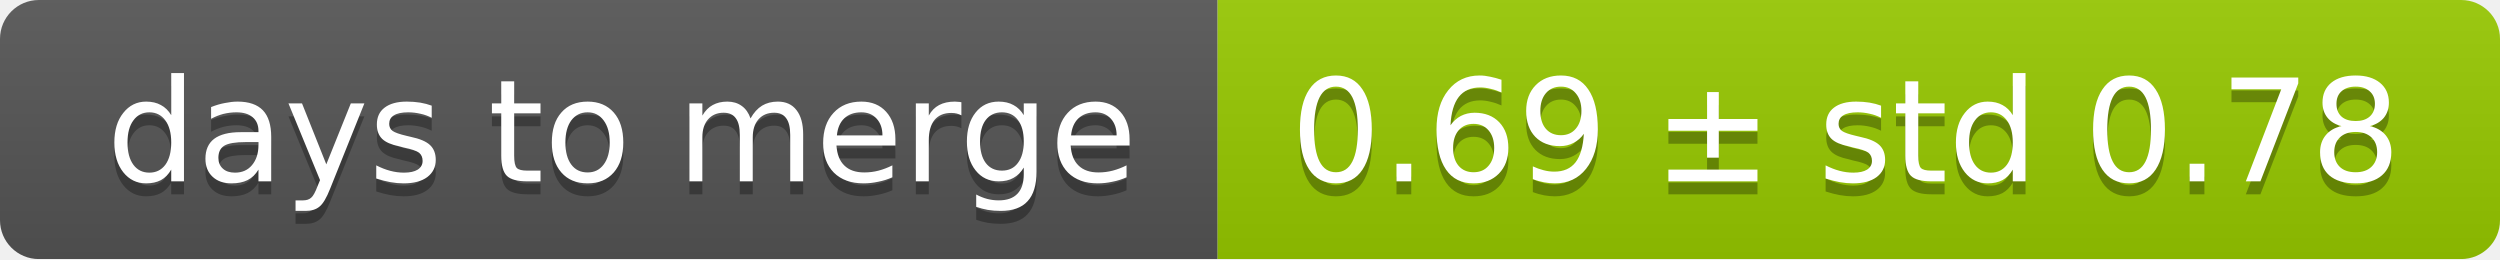
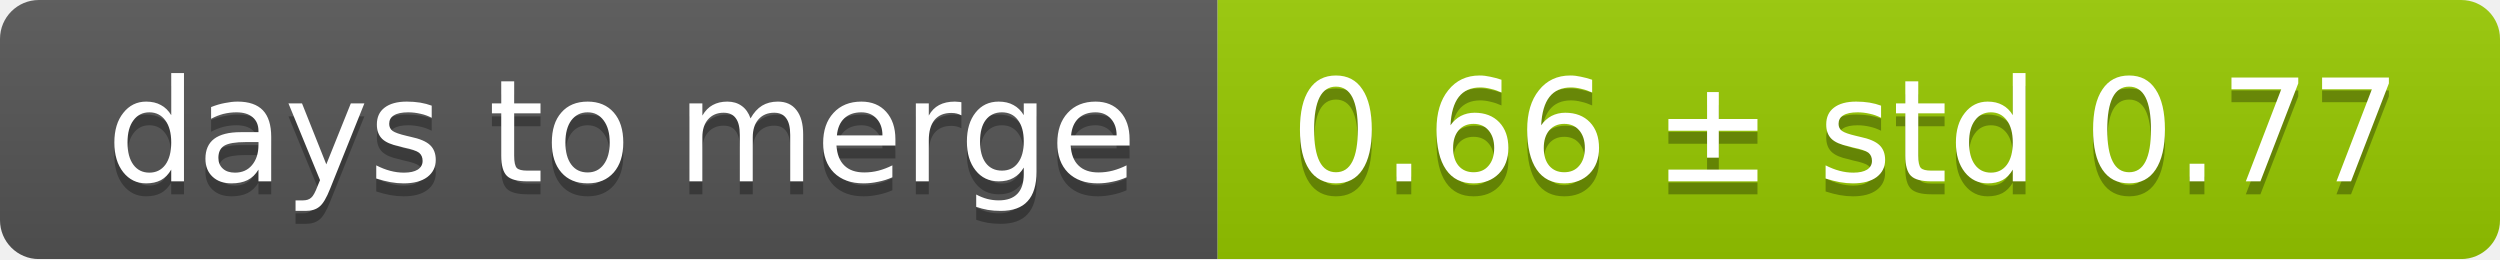
<svg xmlns="http://www.w3.org/2000/svg" width="193" height="20">
  <linearGradient id="smooth" x2="0" y2="100%">
    <stop offset="0" stop-color="#bbb" stop-opacity=".1" />
    <stop offset="1" stop-opacity=".1" />
  </linearGradient>
  <mask id="round">
    <rect width="193" height="20" rx="3" fill="#fff" />
  </mask>
  <g mask="url(#round)">
    <rect width="94" height="20" fill="#555" />
    <rect x="94" width="99" height="20" fill="#97ca00" />
    <rect width="193" height="20" fill="url(#smooth)" />
  </g>
  <g fill="#fff" text-anchor="middle" font-family="DejaVu Sans,Verdana,Geneva,sans-serif" font-size="11">
    <text x="48" y="15" fill="#010101" fill-opacity=".3">days to merge</text>
    <text x="48" y="14">days to merge</text>
-     <text x="142.5" y="15" fill="#010101" fill-opacity=".3">0.69 ± std 0.78</text>
-     <text x="142.5" y="14">0.69 ± std 0.78</text>
+     <text x="142.5" y="15" fill="#010101" fill-opacity=".3">0.66 ± std 0.77</text>
+     <text x="142.5" y="14">0.66 ± std 0.77</text>
  </g>
</svg>
